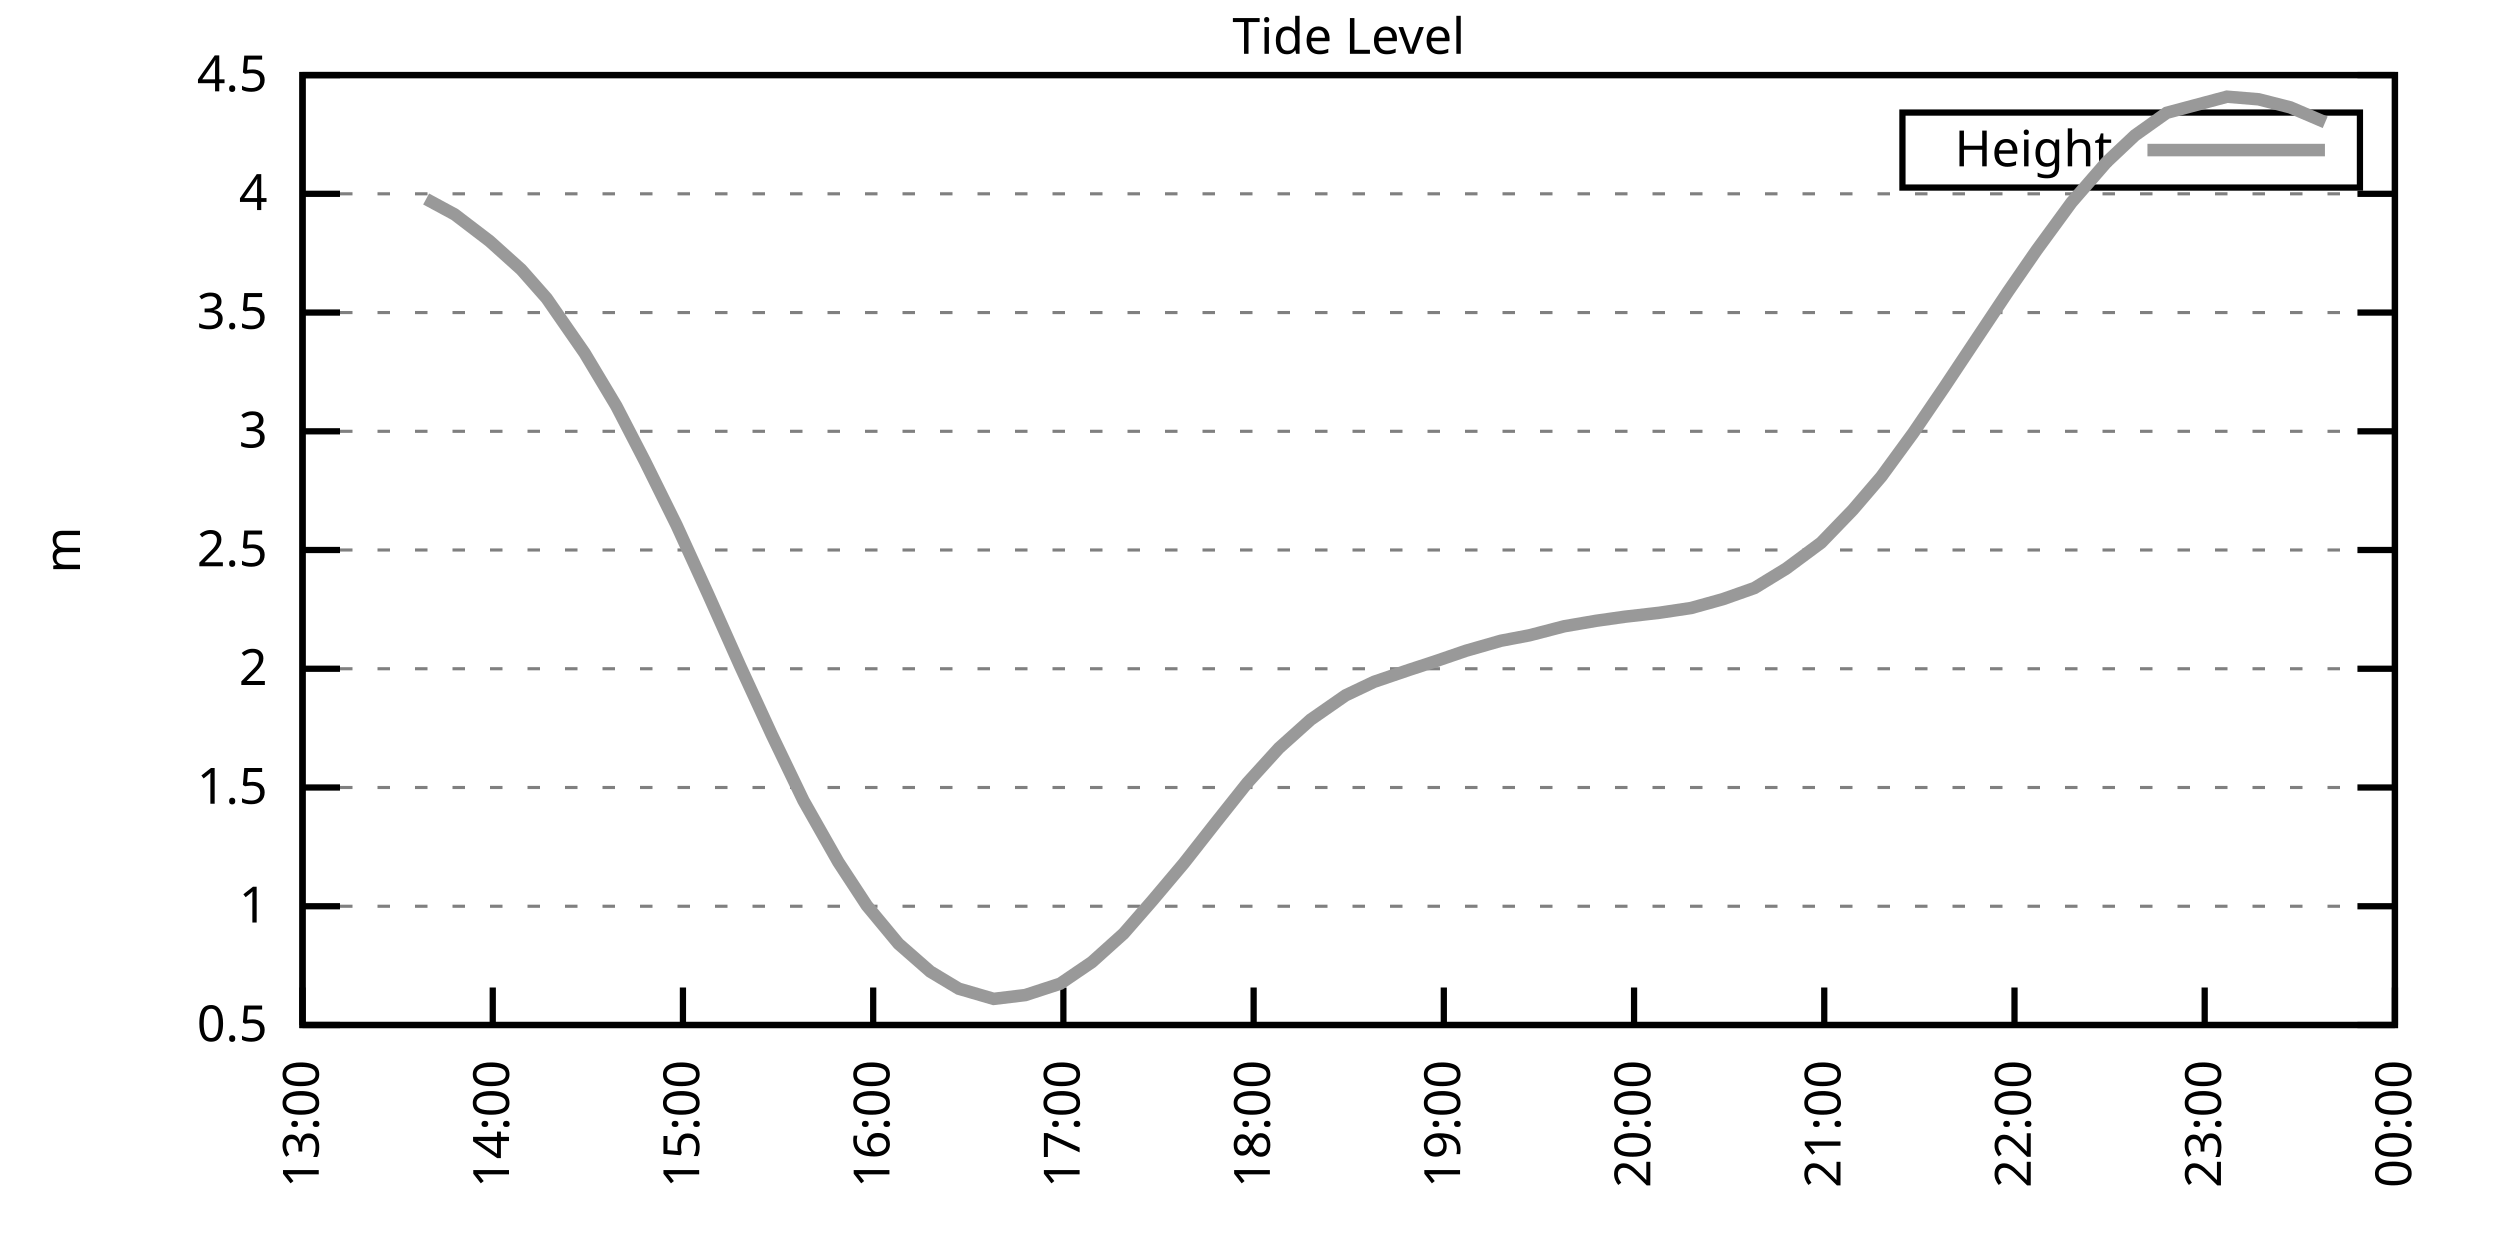
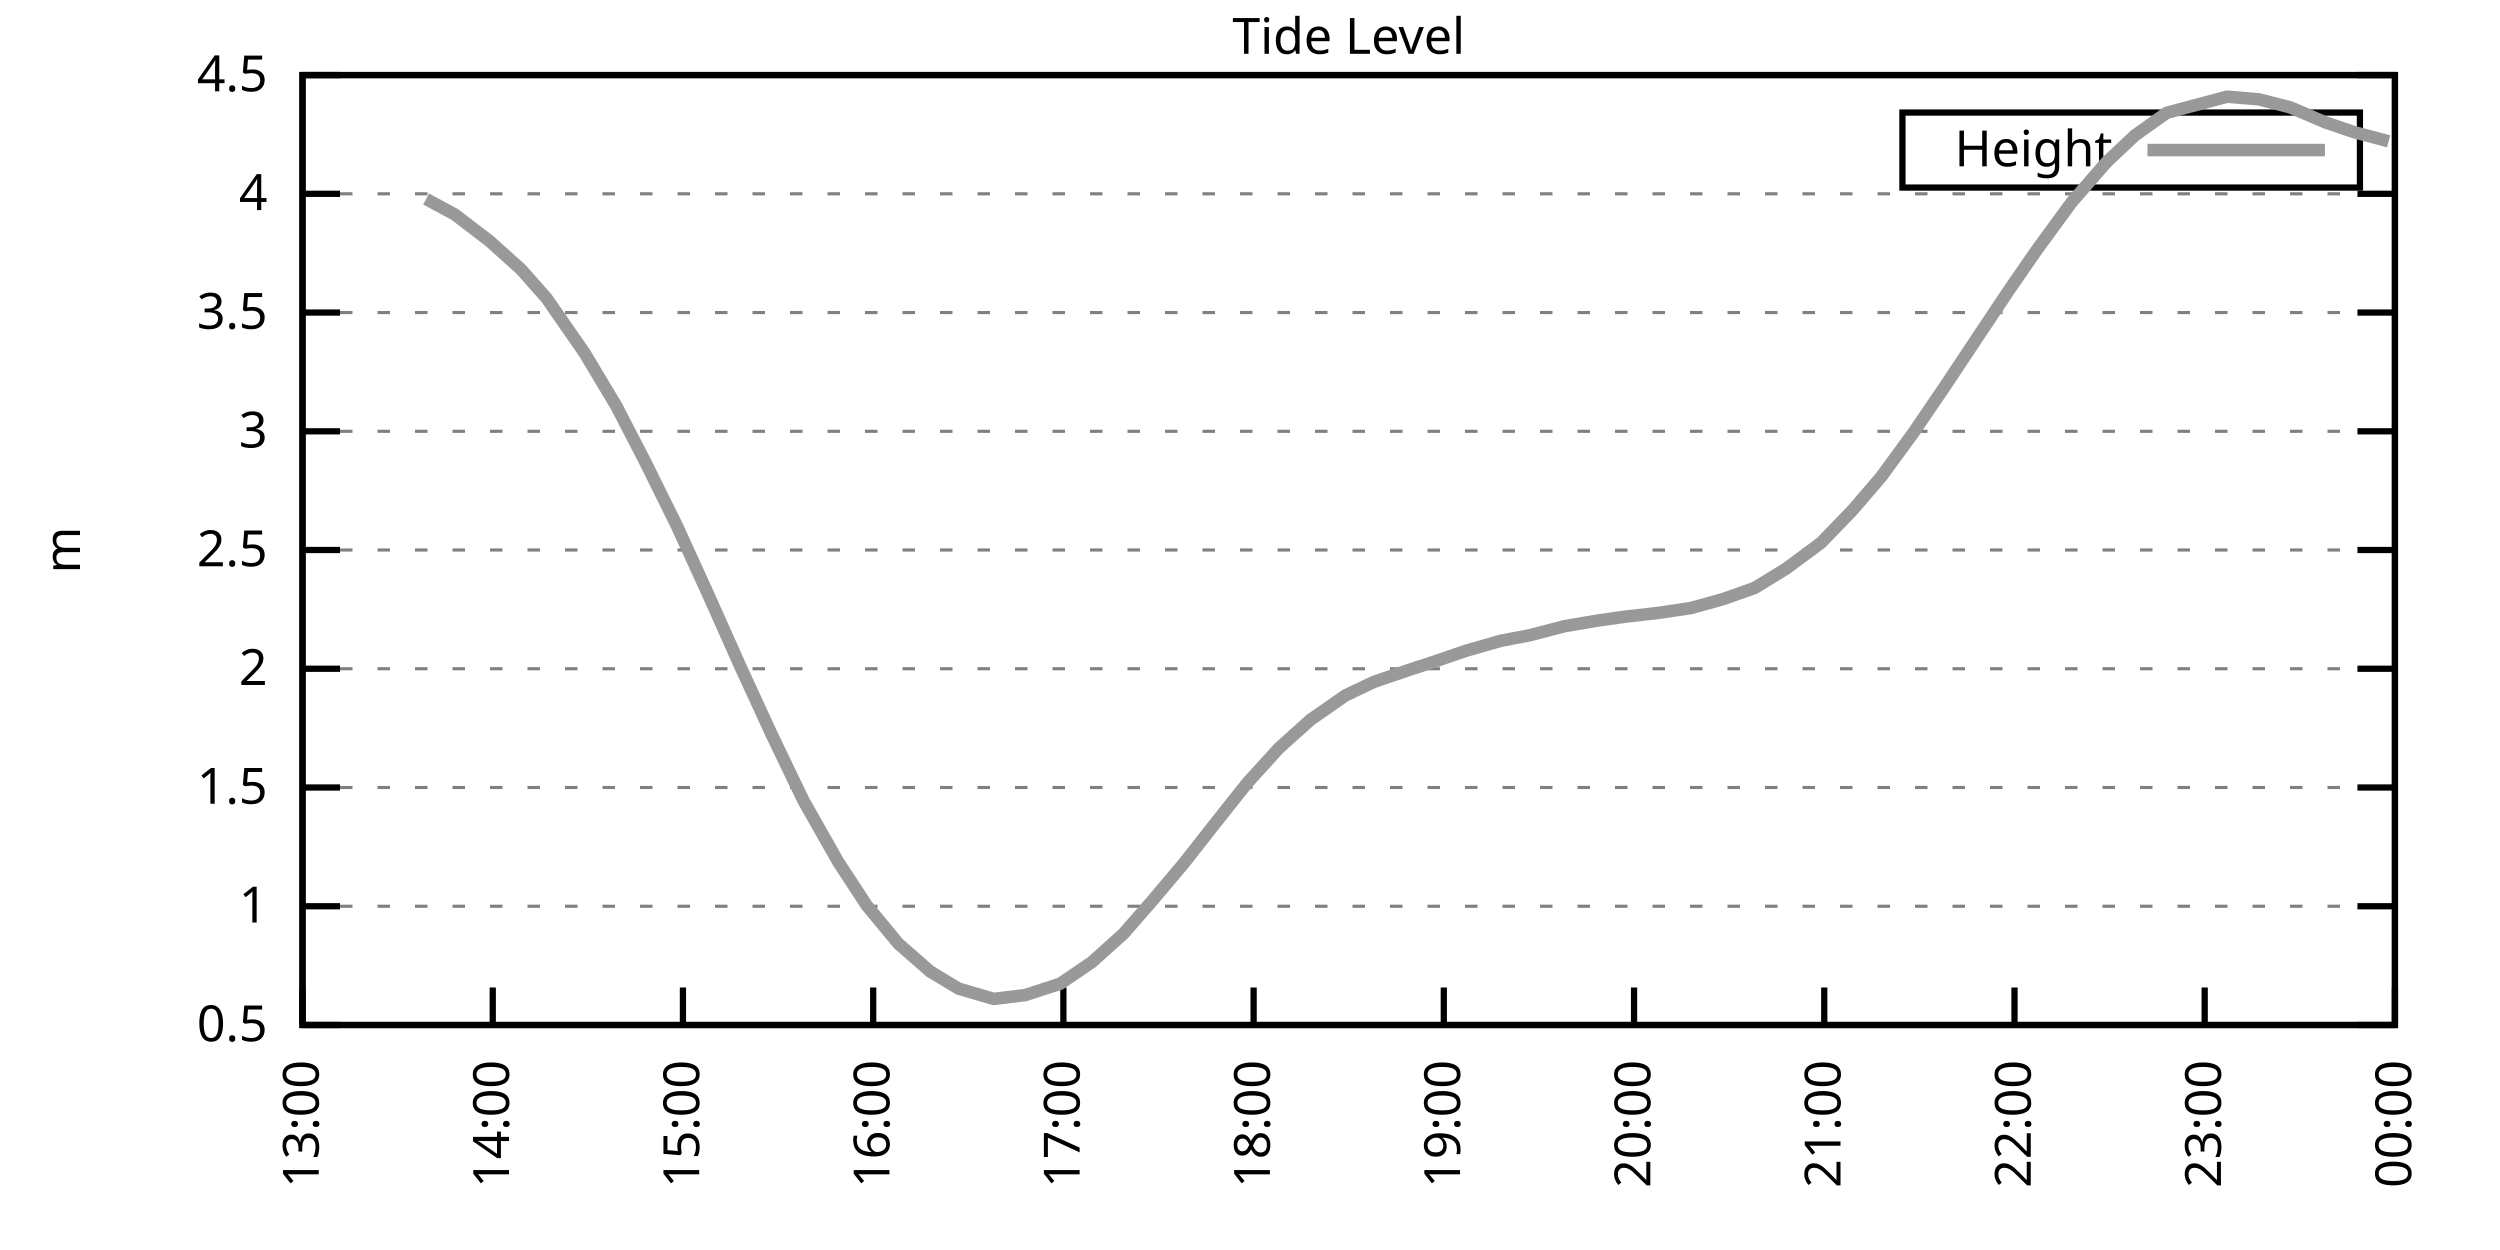
<svg xmlns="http://www.w3.org/2000/svg" xmlns:xlink="http://www.w3.org/1999/xlink" width="400" height="200" viewBox="0 0 400 200">
  <g id="gnuplot_canvas">
    <rect x="0" y="0" width="400" height="200" fill="none" />
    <defs>
      <circle id="gpDot" r="0.5" stroke-width="0.5" stroke="currentColor" />
      <path id="gpPt0" stroke-width="0.333" stroke="currentColor" d="M-1,0 h2 M0,-1 v2" />
      <path id="gpPt1" stroke-width="0.333" stroke="currentColor" d="M-1,-1 L1,1 M1,-1 L-1,1" />
      <path id="gpPt2" stroke-width="0.333" stroke="currentColor" d="M-1,0 L1,0 M0,-1 L0,1 M-1,-1 L1,1 M-1,1 L1,-1" />
      <rect id="gpPt3" stroke-width="0.333" stroke="currentColor" x="-1" y="-1" width="2" height="2" />
      <rect id="gpPt4" stroke-width="0.333" stroke="currentColor" fill="currentColor" x="-1" y="-1" width="2" height="2" />
      <circle id="gpPt5" stroke-width="0.333" stroke="currentColor" cx="0" cy="0" r="1" />
      <use xlink:href="#gpPt5" id="gpPt6" fill="currentColor" stroke="none" />
      <path id="gpPt7" stroke-width="0.333" stroke="currentColor" d="M0,-1.33 L-1.33,0.67 L1.33,0.67 z" />
      <use xlink:href="#gpPt7" id="gpPt8" fill="currentColor" stroke="none" />
      <use xlink:href="#gpPt7" id="gpPt9" stroke="currentColor" transform="rotate(180)" />
      <use xlink:href="#gpPt9" id="gpPt10" fill="currentColor" stroke="none" />
      <use xlink:href="#gpPt3" id="gpPt11" stroke="currentColor" transform="rotate(45)" />
      <use xlink:href="#gpPt11" id="gpPt12" fill="currentColor" stroke="none" />
      <path id="gpPt13" stroke-width="0.333" stroke="currentColor" d="M0,1.330 L1.265,0.411 L0.782,-1.067 L-0.782,-1.076 L-1.265,0.411 z" />
      <use xlink:href="#gpPt13" id="gpPt14" fill="currentColor" stroke="none" />
      <filter id="textbox" filterUnits="objectBoundingBox" x="0" y="0" height="1" width="1">
        <feFlood flood-color="white" flood-opacity="1" result="bgnd" />
        <feComposite in="SourceGraphic" in2="bgnd" operator="atop" />
      </filter>
      <filter id="greybox" filterUnits="objectBoundingBox" x="0" y="0" height="1" width="1">
        <feFlood flood-color="lightgrey" flood-opacity="1" result="grey" />
        <feComposite in="SourceGraphic" in2="grey" operator="atop" />
      </filter>
    </defs>
    <g fill="none" color="white" stroke="currentColor" stroke-width="1.00" stroke-linecap="butt" stroke-linejoin="miter">
</g>
    <g fill="none" color="black" stroke="currentColor" stroke-width="1.00" stroke-linecap="butt" stroke-linejoin="miter">
      <g stroke="none" shape-rendering="crispEdges">
        <polygon fill="rgb(255, 255, 255)" points="48.40,164.00 383.18,164.00 383.18,12.02 48.40,12.02 " />
      </g>
    </g>
    <g fill="none" color="black" stroke="currentColor" stroke-width="1.00" stroke-linecap="butt" stroke-linejoin="miter">
</g>
    <g fill="none" color="black" stroke="black" stroke-width="0.50" stroke-linecap="butt" stroke-linejoin="miter">
</g>
    <g fill="none" color="gray" stroke="currentColor" stroke-width="0.50" stroke-linecap="butt" stroke-linejoin="miter">
      <path stroke="gray" stroke-dasharray="2,4" class="gridline" d="M48.40,164.00 L383.19,164.00  " />
    </g>
    <g fill="none" color="gray" stroke="gray" stroke-width="1.00" stroke-linecap="butt" stroke-linejoin="miter">
</g>
    <g fill="none" color="black" stroke="currentColor" stroke-width="1.00" stroke-linecap="butt" stroke-linejoin="miter">
      <path stroke="black" d="M48.40,164.00 L54.40,164.00 M383.19,164.00 L377.19,164.00  " />
      <g transform="translate(42.80,166.60)" stroke="none" fill="black" font-family="Sans" font-size="8.00" text-anchor="end">
        <text>
          <tspan font-family="Sans"> 0.5</tspan>
        </text>
      </g>
    </g>
    <g fill="none" color="black" stroke="currentColor" stroke-width="1.00" stroke-linecap="butt" stroke-linejoin="miter">
</g>
    <g fill="none" color="black" stroke="black" stroke-width="0.50" stroke-linecap="butt" stroke-linejoin="miter">
</g>
    <g fill="none" color="gray" stroke="currentColor" stroke-width="0.50" stroke-linecap="butt" stroke-linejoin="miter">
      <path stroke="gray" stroke-dasharray="2,4" class="gridline" d="M48.40,145.00 L383.19,145.00  " />
    </g>
    <g fill="none" color="gray" stroke="gray" stroke-width="1.00" stroke-linecap="butt" stroke-linejoin="miter">
</g>
    <g fill="none" color="black" stroke="currentColor" stroke-width="1.00" stroke-linecap="butt" stroke-linejoin="miter">
      <path stroke="black" d="M48.40,145.00 L54.40,145.00 M383.19,145.00 L377.19,145.00  " />
      <g transform="translate(42.80,147.60)" stroke="none" fill="black" font-family="Sans" font-size="8.00" text-anchor="end">
        <text>
          <tspan font-family="Sans"> 1</tspan>
        </text>
      </g>
    </g>
    <g fill="none" color="black" stroke="currentColor" stroke-width="1.00" stroke-linecap="butt" stroke-linejoin="miter">
</g>
    <g fill="none" color="black" stroke="black" stroke-width="0.50" stroke-linecap="butt" stroke-linejoin="miter">
</g>
    <g fill="none" color="gray" stroke="currentColor" stroke-width="0.50" stroke-linecap="butt" stroke-linejoin="miter">
      <path stroke="gray" stroke-dasharray="2,4" class="gridline" d="M48.40,126.00 L383.19,126.00  " />
    </g>
    <g fill="none" color="gray" stroke="gray" stroke-width="1.00" stroke-linecap="butt" stroke-linejoin="miter">
</g>
    <g fill="none" color="black" stroke="currentColor" stroke-width="1.00" stroke-linecap="butt" stroke-linejoin="miter">
      <path stroke="black" d="M48.40,126.00 L54.40,126.00 M383.19,126.00 L377.19,126.00  " />
      <g transform="translate(42.80,128.60)" stroke="none" fill="black" font-family="Sans" font-size="8.00" text-anchor="end">
        <text>
          <tspan font-family="Sans"> 1.5</tspan>
        </text>
      </g>
    </g>
    <g fill="none" color="black" stroke="currentColor" stroke-width="1.00" stroke-linecap="butt" stroke-linejoin="miter">
</g>
    <g fill="none" color="black" stroke="black" stroke-width="0.50" stroke-linecap="butt" stroke-linejoin="miter">
</g>
    <g fill="none" color="gray" stroke="currentColor" stroke-width="0.50" stroke-linecap="butt" stroke-linejoin="miter">
      <path stroke="gray" stroke-dasharray="2,4" class="gridline" d="M48.40,107.00 L383.19,107.00  " />
    </g>
    <g fill="none" color="gray" stroke="gray" stroke-width="1.00" stroke-linecap="butt" stroke-linejoin="miter">
</g>
    <g fill="none" color="black" stroke="currentColor" stroke-width="1.00" stroke-linecap="butt" stroke-linejoin="miter">
      <path stroke="black" d="M48.40,107.00 L54.40,107.00 M383.19,107.00 L377.19,107.00  " />
      <g transform="translate(42.80,109.60)" stroke="none" fill="black" font-family="Sans" font-size="8.00" text-anchor="end">
        <text>
          <tspan font-family="Sans"> 2</tspan>
        </text>
      </g>
    </g>
    <g fill="none" color="black" stroke="currentColor" stroke-width="1.00" stroke-linecap="butt" stroke-linejoin="miter">
</g>
    <g fill="none" color="black" stroke="black" stroke-width="0.50" stroke-linecap="butt" stroke-linejoin="miter">
</g>
    <g fill="none" color="gray" stroke="currentColor" stroke-width="0.50" stroke-linecap="butt" stroke-linejoin="miter">
      <path stroke="gray" stroke-dasharray="2,4" class="gridline" d="M48.40,88.00 L383.19,88.00  " />
    </g>
    <g fill="none" color="gray" stroke="gray" stroke-width="1.00" stroke-linecap="butt" stroke-linejoin="miter">
</g>
    <g fill="none" color="black" stroke="currentColor" stroke-width="1.00" stroke-linecap="butt" stroke-linejoin="miter">
      <path stroke="black" d="M48.40,88.00 L54.40,88.00 M383.19,88.00 L377.19,88.00  " />
      <g transform="translate(42.80,90.60)" stroke="none" fill="black" font-family="Sans" font-size="8.00" text-anchor="end">
        <text>
          <tspan font-family="Sans"> 2.5</tspan>
        </text>
      </g>
    </g>
    <g fill="none" color="black" stroke="currentColor" stroke-width="1.00" stroke-linecap="butt" stroke-linejoin="miter">
</g>
    <g fill="none" color="black" stroke="black" stroke-width="0.50" stroke-linecap="butt" stroke-linejoin="miter">
</g>
    <g fill="none" color="gray" stroke="currentColor" stroke-width="0.50" stroke-linecap="butt" stroke-linejoin="miter">
      <path stroke="gray" stroke-dasharray="2,4" class="gridline" d="M48.40,69.01 L383.19,69.01  " />
    </g>
    <g fill="none" color="gray" stroke="gray" stroke-width="1.00" stroke-linecap="butt" stroke-linejoin="miter">
</g>
    <g fill="none" color="black" stroke="currentColor" stroke-width="1.00" stroke-linecap="butt" stroke-linejoin="miter">
      <path stroke="black" d="M48.40,69.01 L54.40,69.01 M383.19,69.01 L377.19,69.01  " />
      <g transform="translate(42.80,71.61)" stroke="none" fill="black" font-family="Sans" font-size="8.00" text-anchor="end">
        <text>
          <tspan font-family="Sans"> 3</tspan>
        </text>
      </g>
    </g>
    <g fill="none" color="black" stroke="currentColor" stroke-width="1.00" stroke-linecap="butt" stroke-linejoin="miter">
</g>
    <g fill="none" color="black" stroke="black" stroke-width="0.50" stroke-linecap="butt" stroke-linejoin="miter">
</g>
    <g fill="none" color="gray" stroke="currentColor" stroke-width="0.50" stroke-linecap="butt" stroke-linejoin="miter">
      <path stroke="gray" stroke-dasharray="2,4" class="gridline" d="M48.40,50.01 L383.19,50.01  " />
    </g>
    <g fill="none" color="gray" stroke="gray" stroke-width="1.00" stroke-linecap="butt" stroke-linejoin="miter">
</g>
    <g fill="none" color="black" stroke="currentColor" stroke-width="1.00" stroke-linecap="butt" stroke-linejoin="miter">
      <path stroke="black" d="M48.40,50.01 L54.40,50.01 M383.19,50.01 L377.19,50.01  " />
      <g transform="translate(42.80,52.61)" stroke="none" fill="black" font-family="Sans" font-size="8.00" text-anchor="end">
        <text>
          <tspan font-family="Sans"> 3.5</tspan>
        </text>
      </g>
    </g>
    <g fill="none" color="black" stroke="currentColor" stroke-width="1.00" stroke-linecap="butt" stroke-linejoin="miter">
</g>
    <g fill="none" color="black" stroke="black" stroke-width="0.50" stroke-linecap="butt" stroke-linejoin="miter">
</g>
    <g fill="none" color="gray" stroke="currentColor" stroke-width="0.50" stroke-linecap="butt" stroke-linejoin="miter">
      <path stroke="gray" stroke-dasharray="2,4" class="gridline" d="M48.40,31.01 L383.19,31.01  " />
    </g>
    <g fill="none" color="gray" stroke="gray" stroke-width="1.00" stroke-linecap="butt" stroke-linejoin="miter">
</g>
    <g fill="none" color="black" stroke="currentColor" stroke-width="1.00" stroke-linecap="butt" stroke-linejoin="miter">
      <path stroke="black" d="M48.40,31.01 L54.40,31.01 M383.19,31.01 L377.19,31.01  " />
      <g transform="translate(42.80,33.61)" stroke="none" fill="black" font-family="Sans" font-size="8.00" text-anchor="end">
        <text>
          <tspan font-family="Sans"> 4</tspan>
        </text>
      </g>
    </g>
    <g fill="none" color="black" stroke="currentColor" stroke-width="1.00" stroke-linecap="butt" stroke-linejoin="miter">
</g>
    <g fill="none" color="black" stroke="black" stroke-width="0.50" stroke-linecap="butt" stroke-linejoin="miter">
</g>
    <g fill="none" color="gray" stroke="currentColor" stroke-width="0.50" stroke-linecap="butt" stroke-linejoin="miter">
      <path stroke="gray" stroke-dasharray="2,4" class="gridline" d="M48.40,12.01 L383.19,12.01  " />
    </g>
    <g fill="none" color="gray" stroke="gray" stroke-width="1.00" stroke-linecap="butt" stroke-linejoin="miter">
</g>
    <g fill="none" color="black" stroke="currentColor" stroke-width="1.00" stroke-linecap="butt" stroke-linejoin="miter">
      <path stroke="black" d="M48.40,12.01 L54.40,12.01 M383.19,12.01 L377.19,12.01  " />
      <g transform="translate(42.80,14.61)" stroke="none" fill="black" font-family="Sans" font-size="8.00" text-anchor="end">
        <text>
          <tspan font-family="Sans"> 4.5</tspan>
        </text>
      </g>
    </g>
    <g fill="none" color="black" stroke="currentColor" stroke-width="1.00" stroke-linecap="butt" stroke-linejoin="miter">
      <path stroke="black" d="M48.40,164.00 L48.40,158.00  " />
      <g transform="translate(51.00,169.60) rotate(270.00)" stroke="none" fill="black" font-family="Sans" font-size="8.00" text-anchor="end">
        <text>
          <tspan font-family="Sans">13:00</tspan>
        </text>
      </g>
    </g>
    <g fill="none" color="black" stroke="currentColor" stroke-width="1.00" stroke-linecap="butt" stroke-linejoin="miter">
      <path stroke="black" d="M78.84,164.00 L78.84,158.00  " />
      <g transform="translate(81.44,169.60) rotate(270.00)" stroke="none" fill="black" font-family="Sans" font-size="8.00" text-anchor="end">
        <text>
          <tspan font-family="Sans">14:00</tspan>
        </text>
      </g>
    </g>
    <g fill="none" color="black" stroke="currentColor" stroke-width="1.00" stroke-linecap="butt" stroke-linejoin="miter">
      <path stroke="black" d="M109.27,164.00 L109.27,158.00  " />
      <g transform="translate(111.87,169.60) rotate(270.00)" stroke="none" fill="black" font-family="Sans" font-size="8.00" text-anchor="end">
        <text>
          <tspan font-family="Sans">15:00</tspan>
        </text>
      </g>
    </g>
    <g fill="none" color="black" stroke="currentColor" stroke-width="1.00" stroke-linecap="butt" stroke-linejoin="miter">
      <path stroke="black" d="M139.71,164.00 L139.71,158.00  " />
      <g transform="translate(142.31,169.60) rotate(270.00)" stroke="none" fill="black" font-family="Sans" font-size="8.00" text-anchor="end">
        <text>
          <tspan font-family="Sans">16:00</tspan>
        </text>
      </g>
    </g>
    <g fill="none" color="black" stroke="currentColor" stroke-width="1.00" stroke-linecap="butt" stroke-linejoin="miter">
      <path stroke="black" d="M170.14,164.00 L170.14,158.00  " />
      <g transform="translate(172.74,169.60) rotate(270.00)" stroke="none" fill="black" font-family="Sans" font-size="8.00" text-anchor="end">
        <text>
          <tspan font-family="Sans">17:00</tspan>
        </text>
      </g>
    </g>
    <g fill="none" color="black" stroke="currentColor" stroke-width="1.00" stroke-linecap="butt" stroke-linejoin="miter">
      <path stroke="black" d="M200.58,164.00 L200.58,158.00  " />
      <g transform="translate(203.18,169.60) rotate(270.00)" stroke="none" fill="black" font-family="Sans" font-size="8.00" text-anchor="end">
        <text>
          <tspan font-family="Sans">18:00</tspan>
        </text>
      </g>
    </g>
    <g fill="none" color="black" stroke="currentColor" stroke-width="1.00" stroke-linecap="butt" stroke-linejoin="miter">
      <path stroke="black" d="M231.01,164.00 L231.01,158.00  " />
      <g transform="translate(233.61,169.60) rotate(270.00)" stroke="none" fill="black" font-family="Sans" font-size="8.00" text-anchor="end">
        <text>
          <tspan font-family="Sans">19:00</tspan>
        </text>
      </g>
    </g>
    <g fill="none" color="black" stroke="currentColor" stroke-width="1.00" stroke-linecap="butt" stroke-linejoin="miter">
      <path stroke="black" d="M261.45,164.00 L261.45,158.00  " />
      <g transform="translate(264.05,169.60) rotate(270.00)" stroke="none" fill="black" font-family="Sans" font-size="8.00" text-anchor="end">
        <text>
          <tspan font-family="Sans">20:00</tspan>
        </text>
      </g>
    </g>
    <g fill="none" color="black" stroke="currentColor" stroke-width="1.00" stroke-linecap="butt" stroke-linejoin="miter">
      <path stroke="black" d="M291.88,164.00 L291.88,158.00  " />
      <g transform="translate(294.48,169.60) rotate(270.00)" stroke="none" fill="black" font-family="Sans" font-size="8.00" text-anchor="end">
        <text>
          <tspan font-family="Sans">21:00</tspan>
        </text>
      </g>
    </g>
    <g fill="none" color="black" stroke="currentColor" stroke-width="1.00" stroke-linecap="butt" stroke-linejoin="miter">
      <path stroke="black" d="M322.32,164.00 L322.32,158.00  " />
      <g transform="translate(324.92,169.60) rotate(270.00)" stroke="none" fill="black" font-family="Sans" font-size="8.00" text-anchor="end">
        <text>
          <tspan font-family="Sans">22:00</tspan>
        </text>
      </g>
    </g>
    <g fill="none" color="black" stroke="currentColor" stroke-width="1.00" stroke-linecap="butt" stroke-linejoin="miter">
      <path stroke="black" d="M352.75,164.00 L352.75,158.00  " />
      <g transform="translate(355.35,169.60) rotate(270.00)" stroke="none" fill="black" font-family="Sans" font-size="8.00" text-anchor="end">
        <text>
          <tspan font-family="Sans">23:00</tspan>
        </text>
      </g>
    </g>
    <g fill="none" color="black" stroke="currentColor" stroke-width="1.00" stroke-linecap="butt" stroke-linejoin="miter">
      <path stroke="black" d="M383.19,164.00 L383.19,158.00  " />
      <g transform="translate(385.79,169.60) rotate(270.00)" stroke="none" fill="black" font-family="Sans" font-size="8.00" text-anchor="end">
        <text>
          <tspan font-family="Sans">00:00</tspan>
        </text>
      </g>
    </g>
    <g fill="none" color="black" stroke="currentColor" stroke-width="1.00" stroke-linecap="butt" stroke-linejoin="miter">
</g>
    <g fill="none" color="black" stroke="currentColor" stroke-width="1.00" stroke-linecap="butt" stroke-linejoin="miter">
      <path stroke="black" d="M48.40,12.01 L48.40,164.00 L383.19,164.00 L383.19,12.01 L48.40,12.01 Z  " />
    </g>
    <g fill="none" color="black" stroke="currentColor" stroke-width="1.00" stroke-linecap="butt" stroke-linejoin="miter">
</g>
    <g fill="none" color="black" stroke="currentColor" stroke-width="1.00" stroke-linecap="butt" stroke-linejoin="miter">
      <path stroke="black" d="M304.39,30.01 L304.39,18.01 L377.59,18.01 L377.59,30.01 L304.39,30.01 Z  " />
    </g>
    <g id="Tide_level_plot_1">
      <g fill="none" color="white" stroke="black" stroke-width="2.00" stroke-linecap="butt" stroke-linejoin="miter">
</g>
      <g fill="none" color="black" stroke="currentColor" stroke-width="2.00" stroke-linecap="butt" stroke-linejoin="miter">
        <g transform="translate(337.99,26.61)" stroke="none" fill="black" font-family="Sans" font-size="8.00" text-anchor="end">
          <text>
            <tspan font-family="Sans">Height</tspan>
          </text>
        </g>
      </g>
      <g fill="none" color="black" stroke="currentColor" stroke-width="2.00" stroke-linecap="butt" stroke-linejoin="miter">
-         <path stroke="rgb(153, 153, 153)" d="M343.59,24.01 L371.99,24.01 M68.18,31.84 L72.75,34.31 L78.33,38.57 L83.40,43.13 L87.46,47.73 L93.55,56.51   L98.62,64.98 L103.18,73.79 L108.26,84.05 L113.33,95.15 L118.40,106.51 L123.47,117.53 L128.55,128.09 L134.13,137.93   L138.69,144.89 L143.76,151.00 L148.84,155.45 L153.40,158.19 L158.98,159.82 L164.05,159.21 L169.63,157.39 L174.71,153.93   L179.78,149.37 L184.35,144.13 L189.42,138.12 L194.49,131.66 L199.56,125.28 L204.64,119.69 L209.71,115.14 L215.29,111.26   L219.85,109.09 L225.43,107.19 L229.49,105.86 L234.56,104.12 L240.14,102.52 L244.71,101.65 L250.29,100.20 L255.36,99.33   L259.93,98.68 L265.51,98.04 L270.58,97.28 L275.65,95.87 L280.72,94.08 L285.80,90.97 L291.38,86.83 L296.45,81.58   L301.01,76.26 L306.09,69.31 L311.16,61.86 L316.74,53.47 L321.30,46.63 L325.87,40.01 L331.45,32.38 L337.03,25.96   L341.59,21.66 L346.67,18.05 L356.31,15.47 L361.38,15.89 L366.45,17.18 L372.03,19.57  " />
+         <path stroke="rgb(153, 153, 153)" d="M343.59,24.01 L371.99,24.01 M68.18,31.84 L72.75,34.31 L78.33,38.57 L83.40,43.13 L87.46,47.73 L93.55,56.51   L98.62,64.98 L103.18,73.79 L108.26,84.05 L113.33,95.15 L118.40,106.51 L123.47,117.53 L128.55,128.09 L134.13,137.93   L138.69,144.89 L143.76,151.00 L148.84,155.45 L153.40,158.19 L158.98,159.82 L164.05,159.21 L169.63,157.39 L174.71,153.93   L179.78,149.37 L184.35,144.13 L189.42,138.12 L194.49,131.66 L199.56,125.28 L204.64,119.69 L209.71,115.14 L215.29,111.26   L219.85,109.09 L225.43,107.19 L229.49,105.86 L234.56,104.12 L240.14,102.52 L244.71,101.65 L250.29,100.20 L255.36,99.33   L259.93,98.68 L265.51,98.04 L270.58,97.28 L275.65,95.87 L280.72,94.08 L285.80,90.97 L291.38,86.83 L296.45,81.58   L301.01,76.26 L306.09,69.31 L311.16,61.86 L316.74,53.47 L321.30,46.63 L325.87,40.01 L331.45,32.38 L337.03,25.96   L341.59,21.66 L346.67,18.05 L356.31,15.47 L361.38,15.89 L366.45,17.18 L372.03,19.57 L376.60,21.13 L382.18,22.61    " />
      </g>
    </g>
    <g fill="none" color="black" stroke="currentColor" stroke-width="2.00" stroke-linecap="butt" stroke-linejoin="miter">
</g>
    <g fill="none" color="black" stroke="black" stroke-width="1.00" stroke-linecap="butt" stroke-linejoin="miter">
</g>
    <g fill="none" color="black" stroke="currentColor" stroke-width="1.00" stroke-linecap="butt" stroke-linejoin="miter">
      <path stroke="black" d="M48.40,12.01 L48.40,164.00 L383.19,164.00 L383.19,12.01 L48.40,12.01 Z  " />
      <g transform="translate(12.80,88.01) rotate(270.00)" stroke="none" fill="black" font-family="Sans" font-size="8.00" text-anchor="middle">
        <text>
          <tspan font-family="Sans">m</tspan>
        </text>
      </g>
    </g>
    <g fill="none" color="black" stroke="currentColor" stroke-width="1.00" stroke-linecap="butt" stroke-linejoin="miter">
</g>
    <g fill="none" color="black" stroke="currentColor" stroke-width="1.00" stroke-linecap="butt" stroke-linejoin="miter">
      <g transform="translate(215.79,8.61)" stroke="none" fill="black" font-family="Sans" font-size="8.00" text-anchor="middle">
        <text>
          <tspan font-family="Sans">Tide Level</tspan>
        </text>
      </g>
    </g>
    <g fill="none" color="black" stroke="currentColor" stroke-width="1.00" stroke-linecap="butt" stroke-linejoin="miter">
</g>
  </g>
</svg>
